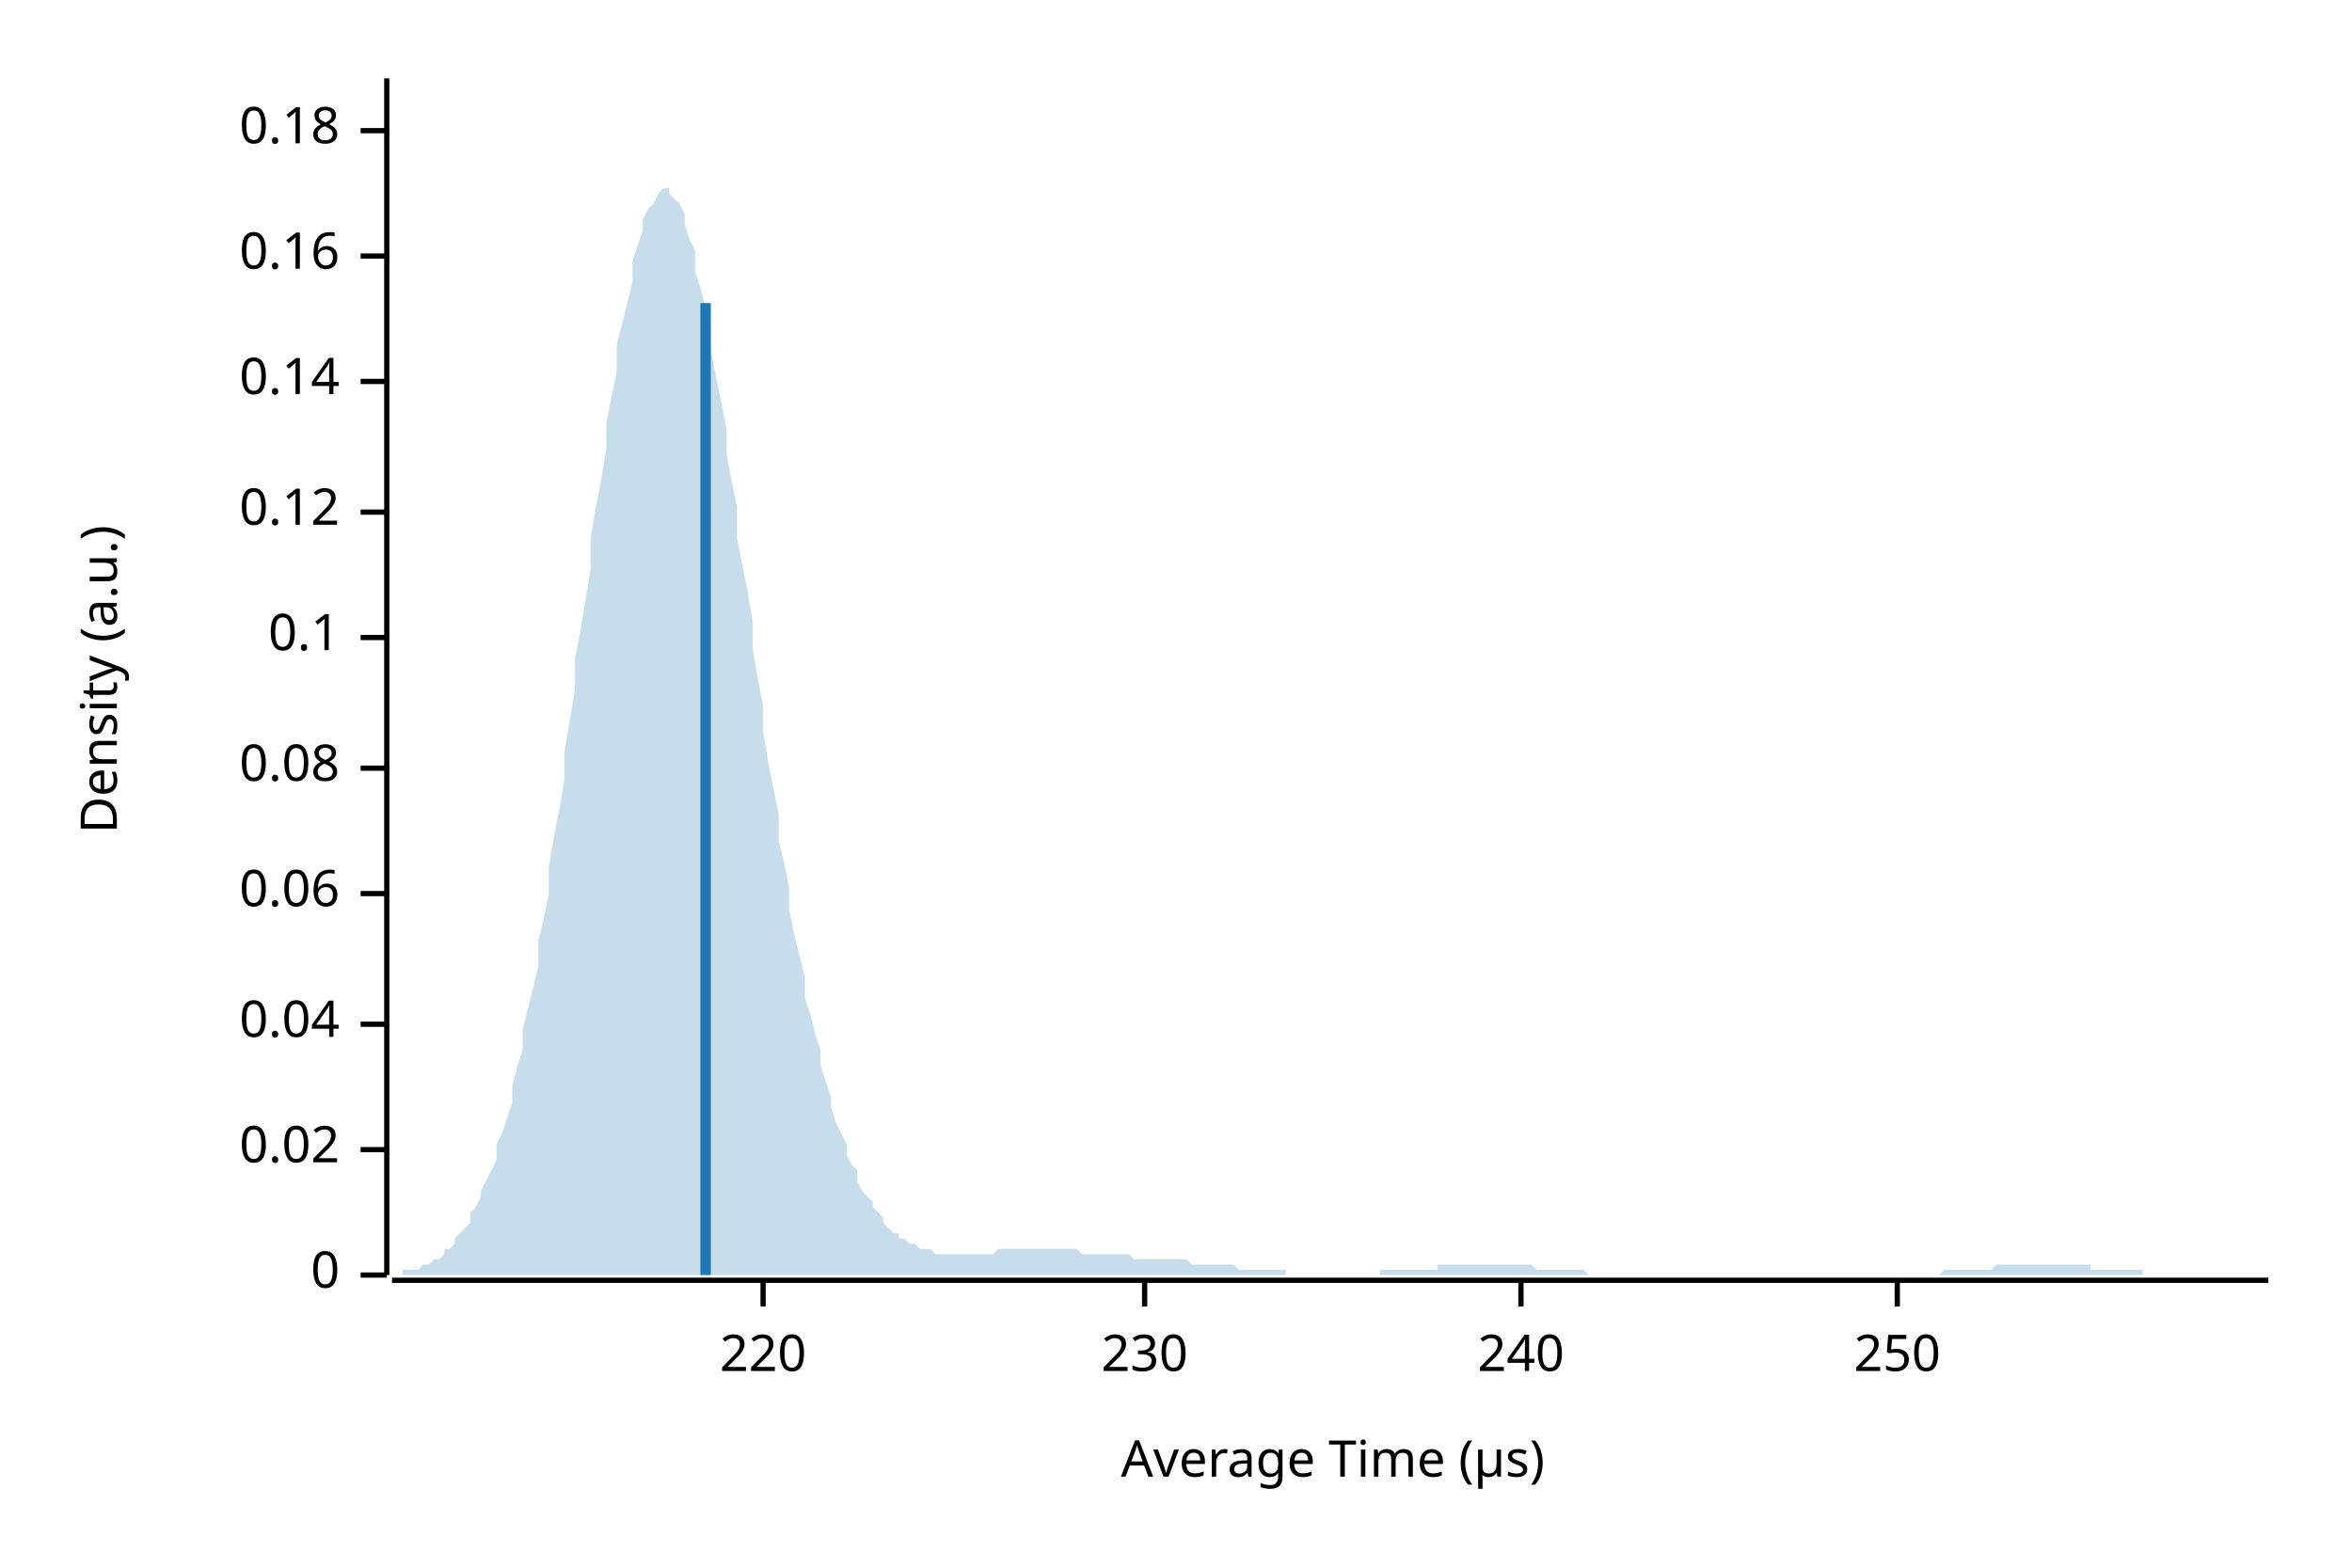
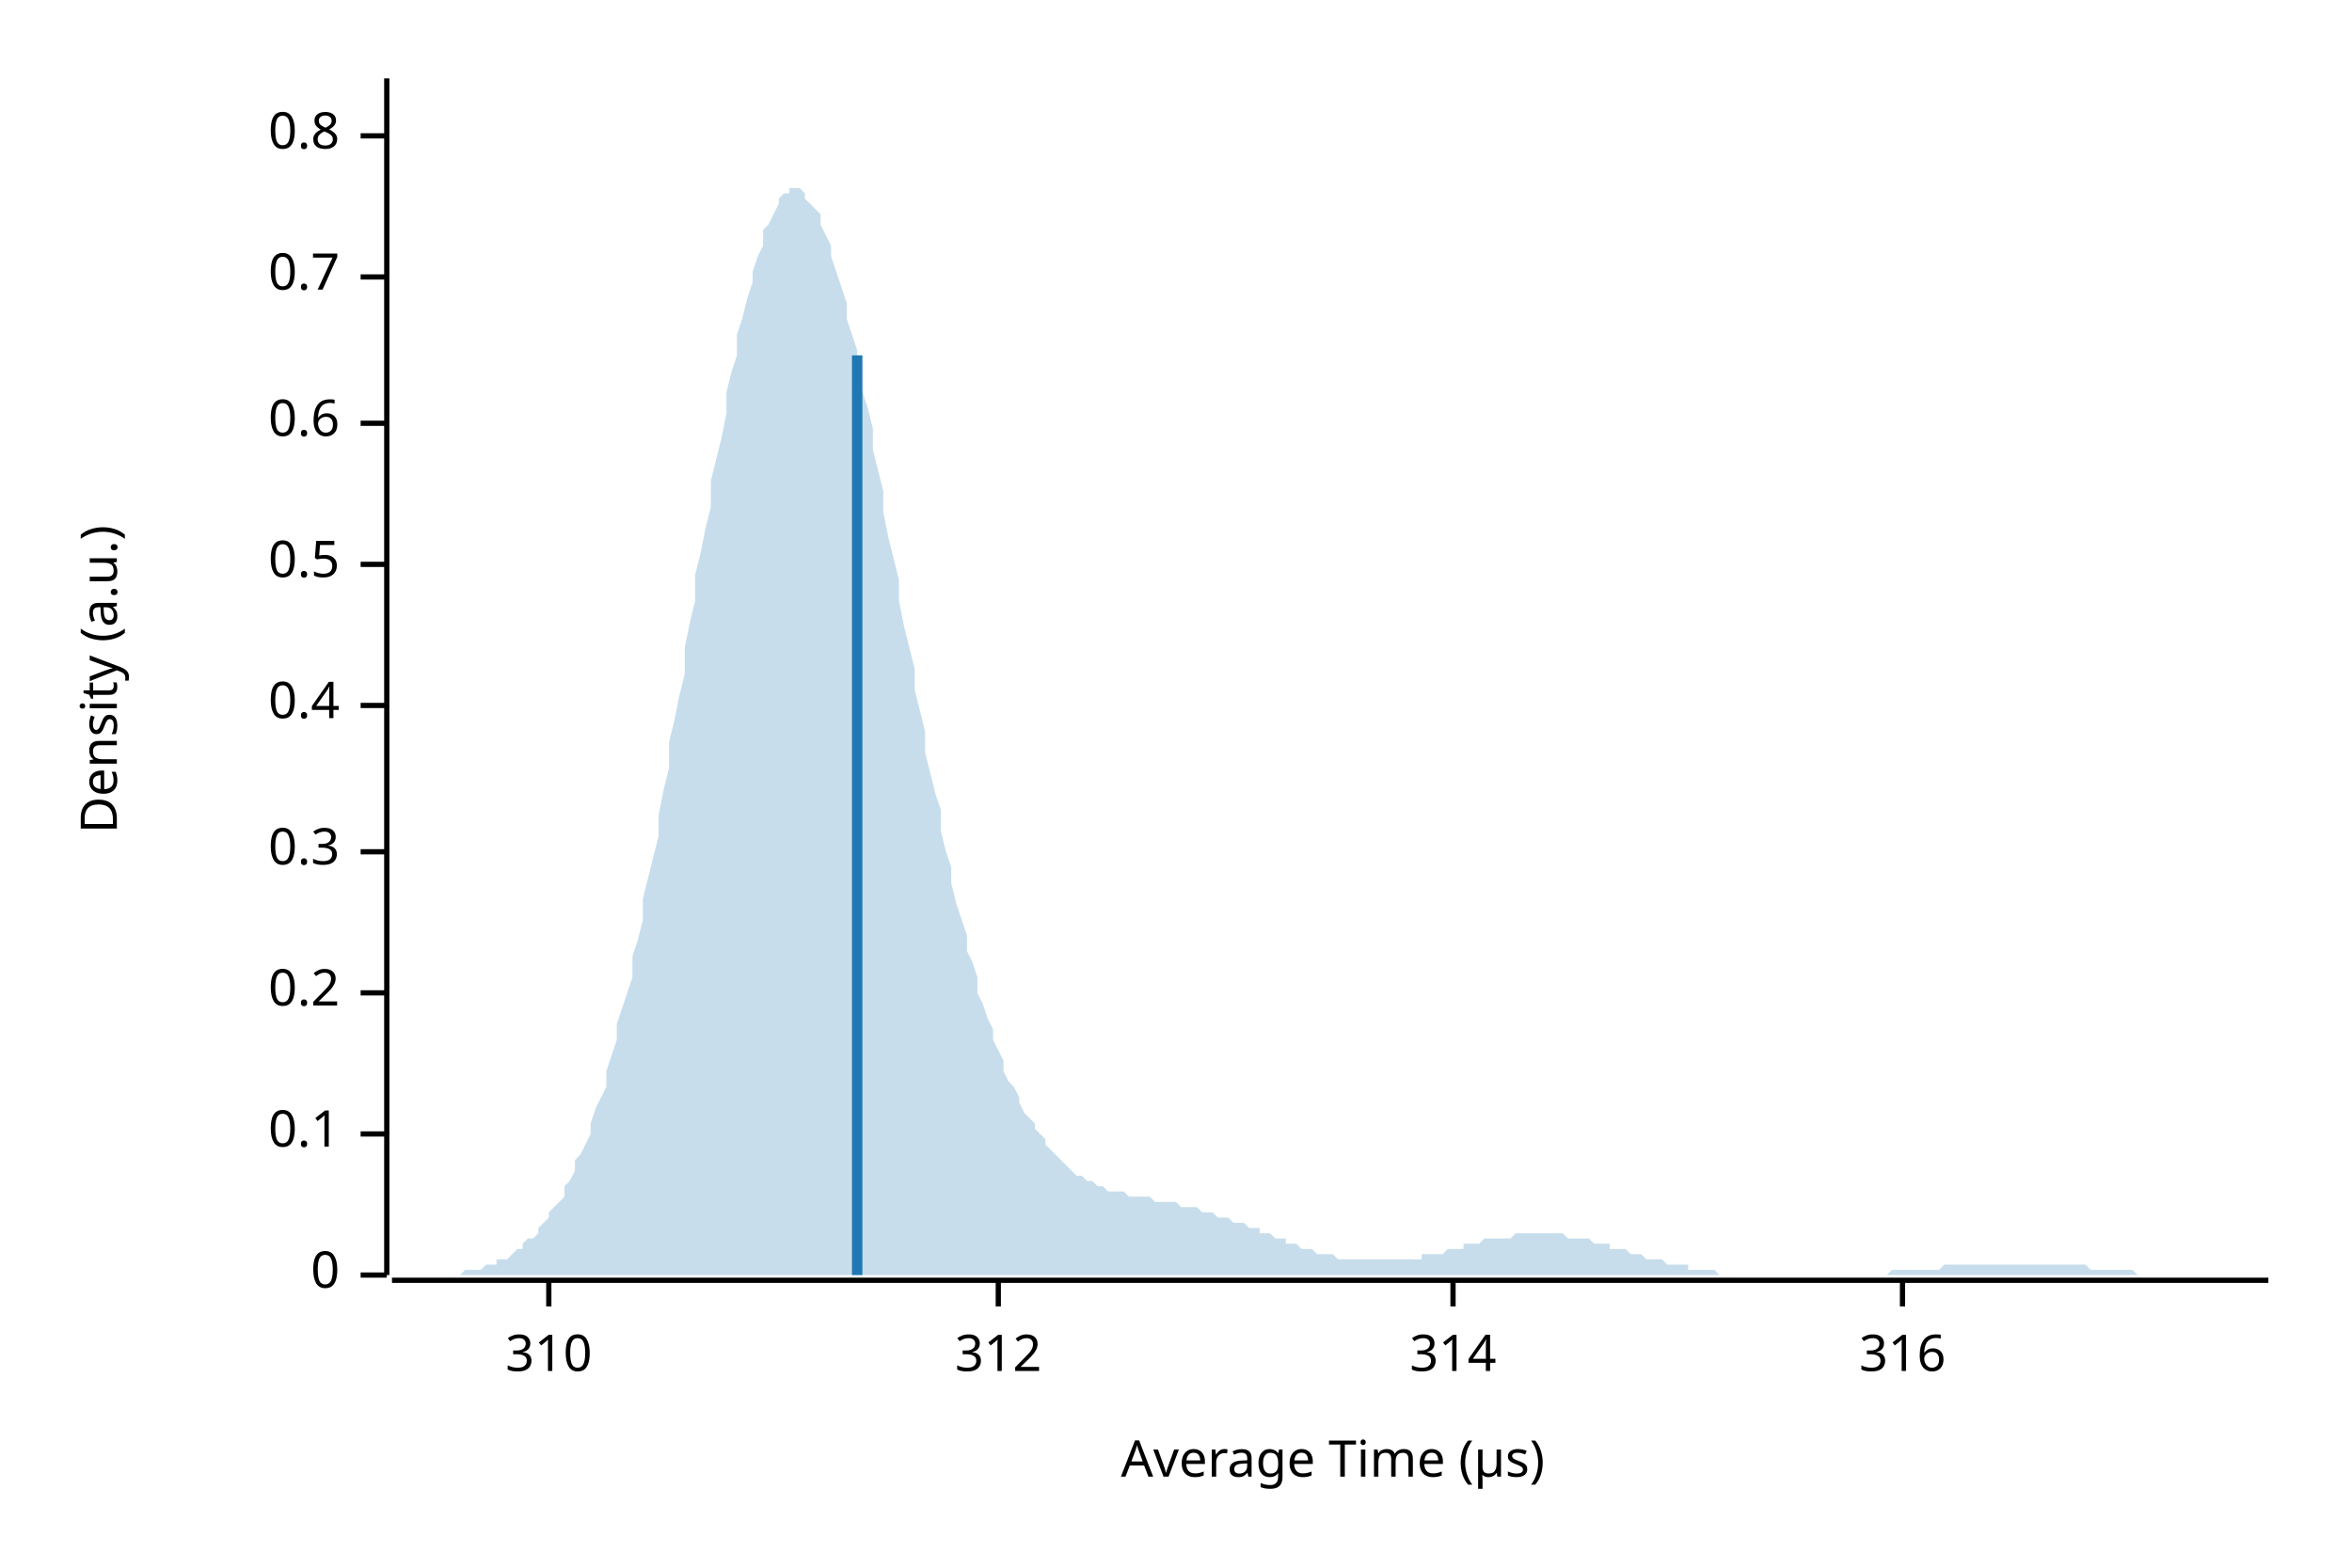
<svg xmlns="http://www.w3.org/2000/svg" width="450" height="300" viewBox="0 0 450 300">
  <text x="15" y="130" dy="0.76em" text-anchor="middle" font-family="sans-serif" font-size="9.677" opacity="1" fill="#000000" transform="rotate(270, 15, 130)">
Density (a.u.)
</text>
  <text x="255" y="285" dy="-0.5ex" text-anchor="middle" font-family="sans-serif" font-size="9.677" opacity="1" fill="#000000">
Average Time (µs)
</text>
  <polyline fill="none" opacity="1" stroke="#000000" stroke-width="1" points="74,15 74,244 " />
  <text x="65" y="244" dy="0.5ex" text-anchor="end" font-family="sans-serif" font-size="9.677" opacity="1" fill="#000000">
0
</text>
  <polyline fill="none" opacity="1" stroke="#000000" stroke-width="1" points="69,244 74,244 " />
-   <text x="65" y="220" dy="0.5ex" text-anchor="end" font-family="sans-serif" font-size="9.677" opacity="1" fill="#000000">
- 0.02
- </text>
-   <polyline fill="none" opacity="1" stroke="#000000" stroke-width="1" points="69,220 74,220 " />
-   <text x="65" y="196" dy="0.5ex" text-anchor="end" font-family="sans-serif" font-size="9.677" opacity="1" fill="#000000">
- 0.04
- </text>
-   <polyline fill="none" opacity="1" stroke="#000000" stroke-width="1" points="69,196 74,196 " />
-   <text x="65" y="171" dy="0.5ex" text-anchor="end" font-family="sans-serif" font-size="9.677" opacity="1" fill="#000000">
- 0.06
- </text>
-   <polyline fill="none" opacity="1" stroke="#000000" stroke-width="1" points="69,171 74,171 " />
-   <text x="65" y="147" dy="0.5ex" text-anchor="end" font-family="sans-serif" font-size="9.677" opacity="1" fill="#000000">
- 0.08
- </text>
-   <polyline fill="none" opacity="1" stroke="#000000" stroke-width="1" points="69,147 74,147 " />
-   <text x="65" y="122" dy="0.5ex" text-anchor="end" font-family="sans-serif" font-size="9.677" opacity="1" fill="#000000">
+   <text x="65" y="217" dy="0.5ex" text-anchor="end" font-family="sans-serif" font-size="9.677" opacity="1" fill="#000000">
0.1
</text>
-   <polyline fill="none" opacity="1" stroke="#000000" stroke-width="1" points="69,122 74,122 " />
-   <text x="65" y="98" dy="0.5ex" text-anchor="end" font-family="sans-serif" font-size="9.677" opacity="1" fill="#000000">
- 0.12
+   <polyline fill="none" opacity="1" stroke="#000000" stroke-width="1" points="69,217 74,217 " />
+   <text x="65" y="190" dy="0.5ex" text-anchor="end" font-family="sans-serif" font-size="9.677" opacity="1" fill="#000000">
+ 0.2
</text>
-   <polyline fill="none" opacity="1" stroke="#000000" stroke-width="1" points="69,98 74,98 " />
-   <text x="65" y="73" dy="0.5ex" text-anchor="end" font-family="sans-serif" font-size="9.677" opacity="1" fill="#000000">
- 0.14
+   <polyline fill="none" opacity="1" stroke="#000000" stroke-width="1" points="69,190 74,190 " />
+   <text x="65" y="163" dy="0.5ex" text-anchor="end" font-family="sans-serif" font-size="9.677" opacity="1" fill="#000000">
+ 0.3
</text>
-   <polyline fill="none" opacity="1" stroke="#000000" stroke-width="1" points="69,73 74,73 " />
-   <text x="65" y="49" dy="0.5ex" text-anchor="end" font-family="sans-serif" font-size="9.677" opacity="1" fill="#000000">
- 0.16
+   <polyline fill="none" opacity="1" stroke="#000000" stroke-width="1" points="69,163 74,163 " />
+   <text x="65" y="135" dy="0.5ex" text-anchor="end" font-family="sans-serif" font-size="9.677" opacity="1" fill="#000000">
+ 0.4
</text>
-   <polyline fill="none" opacity="1" stroke="#000000" stroke-width="1" points="69,49 74,49 " />
-   <text x="65" y="25" dy="0.5ex" text-anchor="end" font-family="sans-serif" font-size="9.677" opacity="1" fill="#000000">
- 0.18
+   <polyline fill="none" opacity="1" stroke="#000000" stroke-width="1" points="69,135 74,135 " />
+   <text x="65" y="108" dy="0.5ex" text-anchor="end" font-family="sans-serif" font-size="9.677" opacity="1" fill="#000000">
+ 0.5
</text>
-   <polyline fill="none" opacity="1" stroke="#000000" stroke-width="1" points="69,25 74,25 " />
+   <polyline fill="none" opacity="1" stroke="#000000" stroke-width="1" points="69,108 74,108 " />
+   <text x="65" y="81" dy="0.5ex" text-anchor="end" font-family="sans-serif" font-size="9.677" opacity="1" fill="#000000">
+ 0.6
+ </text>
+   <polyline fill="none" opacity="1" stroke="#000000" stroke-width="1" points="69,81 74,81 " />
+   <text x="65" y="53" dy="0.5ex" text-anchor="end" font-family="sans-serif" font-size="9.677" opacity="1" fill="#000000">
+ 0.7
+ </text>
+   <polyline fill="none" opacity="1" stroke="#000000" stroke-width="1" points="69,53 74,53 " />
+   <text x="65" y="26" dy="0.5ex" text-anchor="end" font-family="sans-serif" font-size="9.677" opacity="1" fill="#000000">
+ 0.8
+ </text>
+   <polyline fill="none" opacity="1" stroke="#000000" stroke-width="1" points="69,26 74,26 " />
  <polyline fill="none" opacity="1" stroke="#000000" stroke-width="1" points="75,245 434,245 " />
-   <text x="146" y="255" dy="0.76em" text-anchor="middle" font-family="sans-serif" font-size="9.677" opacity="1" fill="#000000">
- 220
+   <text x="105" y="255" dy="0.76em" text-anchor="middle" font-family="sans-serif" font-size="9.677" opacity="1" fill="#000000">
+ 310
</text>
-   <polyline fill="none" opacity="1" stroke="#000000" stroke-width="1" points="146,245 146,250 " />
-   <text x="219" y="255" dy="0.76em" text-anchor="middle" font-family="sans-serif" font-size="9.677" opacity="1" fill="#000000">
- 230
+   <polyline fill="none" opacity="1" stroke="#000000" stroke-width="1" points="105,245 105,250 " />
+   <text x="191" y="255" dy="0.76em" text-anchor="middle" font-family="sans-serif" font-size="9.677" opacity="1" fill="#000000">
+ 312
</text>
-   <polyline fill="none" opacity="1" stroke="#000000" stroke-width="1" points="219,245 219,250 " />
-   <text x="291" y="255" dy="0.76em" text-anchor="middle" font-family="sans-serif" font-size="9.677" opacity="1" fill="#000000">
- 240
+   <polyline fill="none" opacity="1" stroke="#000000" stroke-width="1" points="191,245 191,250 " />
+   <text x="278" y="255" dy="0.76em" text-anchor="middle" font-family="sans-serif" font-size="9.677" opacity="1" fill="#000000">
+ 314
</text>
-   <polyline fill="none" opacity="1" stroke="#000000" stroke-width="1" points="291,245 291,250 " />
-   <text x="363" y="255" dy="0.76em" text-anchor="middle" font-family="sans-serif" font-size="9.677" opacity="1" fill="#000000">
- 250
+   <polyline fill="none" opacity="1" stroke="#000000" stroke-width="1" points="278,245 278,250 " />
+   <text x="364" y="255" dy="0.76em" text-anchor="middle" font-family="sans-serif" font-size="9.677" opacity="1" fill="#000000">
+ 316
</text>
-   <polyline fill="none" opacity="1" stroke="#000000" stroke-width="1" points="363,245 363,250 " />
-   <polygon opacity="0.25" fill="#1F78B4" points="75,244 75,244 76,244 77,244 77,243 78,243 79,243 80,243 80,243 81,242 82,242 82,242 83,241 84,241 85,240 85,239 86,239 87,238 87,237 88,236 89,235 90,234 90,232 91,231 92,229 92,228 93,226 94,224 95,222 95,219 96,217 97,214 98,211 98,208 99,204 100,201 100,197 101,193 102,189 103,185 103,180 104,176 105,171 105,166 106,160 107,155 108,149 108,144 109,138 110,132 110,126 111,121 112,115 113,109 113,103 114,97 115,92 116,86 116,81 117,76 118,71 118,66 119,62 120,58 121,54 121,50 122,47 123,44 123,42 124,40 125,39 126,37 126,37 127,36 128,36 128,37 129,38 130,39 131,41 131,43 132,46 133,48 133,52 134,55 135,59 136,63 136,67 137,72 138,77 139,82 139,87 140,92 141,97 141,103 142,108 143,113 144,119 144,124 145,130 146,135 146,140 147,146 148,151 149,156 149,161 150,165 151,170 151,174 152,179 153,183 154,187 154,191 155,194 156,198 157,201 157,204 158,207 159,210 159,212 160,215 161,217 162,219 162,221 163,223 164,224 164,226 165,228 166,229 167,230 167,231 168,232 169,233 169,234 170,235 171,236 172,236 172,237 173,237 174,238 175,238 175,238 176,239 177,239 177,239 178,239 179,240 180,240 180,240 181,240 182,240 182,240 183,240 184,240 185,240 185,240 186,240 187,240 187,240 188,240 189,240 190,240 190,240 191,239 192,239 192,239 193,239 194,239 195,239 195,239 196,239 197,239 198,239 198,239 199,239 200,239 200,239 201,239 202,239 203,239 203,239 204,239 205,239 205,239 206,239 207,240 208,240 208,240 209,240 210,240 210,240 211,240 212,240 213,240 213,240 214,240 215,240 216,240 216,240 217,241 218,241 218,241 219,241 220,241 221,241 221,241 222,241 223,241 223,241 224,241 225,241 226,241 226,241 227,241 228,242 228,242 229,242 230,242 231,242 231,242 232,242 233,242 233,242 234,242 235,242 236,242 236,242 237,243 238,243 239,243 239,243 240,243 241,243 241,243 242,243 243,243 244,243 244,243 245,243 246,243 246,244 247,244 248,244 249,244 249,244 250,244 251,244 251,244 252,244 253,244 254,244 254,244 255,244 256,244 257,244 257,244 258,244 259,244 259,244 260,244 261,244 262,244 262,244 263,244 264,244 264,243 265,243 266,243 267,243 267,243 268,243 269,243 269,243 270,243 271,243 272,243 272,243 273,243 274,243 275,243 275,242 276,242 277,242 277,242 278,242 279,242 280,242 280,242 281,242 282,242 282,242 283,242 284,242 285,242 285,242 286,242 287,242 287,242 288,242 289,242 290,242 290,242 291,242 292,242 292,242 293,242 294,243 295,243 295,243 296,243 297,243 298,243 298,243 299,243 300,243 300,243 301,243 302,243 303,243 303,243 304,244 305,244 305,244 306,244 307,244 308,244 308,244 309,244 310,244 310,244 311,244 312,244 313,244 313,244 314,244 315,244 316,244 316,244 317,244 318,244 318,244 319,244 320,244 321,244 321,244 322,244 323,244 323,244 324,244 325,244 326,244 326,244 327,244 328,244 328,244 329,244 330,244 331,244 331,244 332,244 333,244 333,244 334,244 335,244 336,244 336,244 337,244 338,244 339,244 339,244 340,244 341,244 341,244 342,244 343,244 344,244 344,244 345,244 346,244 346,244 347,244 348,244 349,244 349,244 350,244 351,244 351,244 352,244 353,244 354,244 354,244 355,244 356,244 357,244 357,244 358,244 359,244 359,244 360,244 361,244 362,244 362,244 363,244 364,244 364,244 365,244 366,244 367,244 367,244 368,244 369,244 369,244 370,244 371,244 372,243 372,243 373,243 374,243 375,243 375,243 376,243 377,243 377,243 378,243 379,243 380,243 380,243 381,243 382,242 382,242 383,242 384,242 385,242 385,242 386,242 387,242 387,242 388,242 389,242 390,242 390,242 391,242 392,242 392,242 393,242 394,242 395,242 395,242 396,242 397,242 398,242 398,242 399,242 400,242 400,243 401,243 402,243 403,243 403,243 404,243 405,243 405,243 406,243 407,243 408,243 408,243 409,243 410,243 410,244 411,244 412,244 413,244 413,244 414,244 415,244 416,244 416,244 417,244 418,244 418,244 419,244 420,244 421,244 421,244 422,244 423,244 423,244 424,244 425,244 426,244 426,244 427,244 428,244 428,244 429,244 430,244 431,244 431,244 432,244 433,244 434,244 434,244 75,244 " />
-   <polyline fill="none" opacity="1" stroke="#1F78B4" stroke-width="2" points="135,244 135,58 " />
+   <polyline fill="none" opacity="1" stroke="#000000" stroke-width="1" points="364,245 364,250 " />
+   <polygon opacity="0.25" fill="#1F78B4" points="75,244 75,244 76,244 77,244 77,244 78,244 79,244 80,244 80,244 81,244 82,244 82,244 83,244 84,244 85,244 85,244 86,244 87,244 87,244 88,244 89,243 90,243 90,243 91,243 92,243 92,243 93,242 94,242 95,242 95,241 96,241 97,241 98,240 98,240 99,239 100,239 100,238 101,237 102,237 103,236 103,235 104,234 105,233 105,232 106,231 107,230 108,229 108,227 109,226 110,224 110,222 111,221 112,219 113,217 113,215 114,212 115,210 116,208 116,205 117,202 118,199 118,196 119,193 120,190 121,187 121,183 122,180 123,176 123,172 124,168 125,164 126,160 126,156 127,151 128,147 128,142 129,138 130,133 131,129 131,124 132,119 133,115 133,110 134,106 135,101 136,97 136,92 137,88 138,84 139,79 139,75 140,71 141,68 141,64 142,61 143,57 144,54 144,52 145,49 146,47 146,44 147,43 148,41 149,39 149,38 150,37 151,37 151,36 152,36 153,36 154,37 154,38 155,39 156,40 157,41 157,43 158,45 159,47 159,49 160,52 161,55 162,58 162,61 163,64 164,67 164,71 165,75 166,78 167,82 167,86 168,90 169,94 169,98 170,103 171,107 172,111 172,115 173,120 174,124 175,128 175,132 176,136 177,140 177,144 178,148 179,152 180,155 180,159 181,163 182,166 182,169 183,173 184,176 185,179 185,182 186,184 187,187 187,190 188,192 189,195 190,197 190,199 191,201 192,203 192,205 193,207 194,208 195,210 195,211 196,213 197,214 198,215 198,216 199,217 200,218 200,219 201,220 202,221 203,222 203,222 204,223 205,224 205,224 206,225 207,225 208,226 208,226 209,226 210,227 210,227 211,227 212,228 213,228 213,228 214,228 215,228 216,229 216,229 217,229 218,229 218,229 219,229 220,229 221,230 221,230 222,230 223,230 223,230 224,230 225,230 226,231 226,231 227,231 228,231 228,231 229,231 230,232 231,232 231,232 232,232 233,233 233,233 234,233 235,233 236,234 236,234 237,234 238,234 239,235 239,235 240,235 241,235 241,236 242,236 243,236 244,237 244,237 245,237 246,237 246,238 247,238 248,238 249,239 249,239 250,239 251,239 251,239 252,240 253,240 254,240 254,240 255,240 256,241 257,241 257,241 258,241 259,241 259,241 260,241 261,241 262,241 262,241 263,241 264,241 264,241 265,241 266,241 267,241 267,241 268,241 269,241 269,241 270,241 271,241 272,241 272,240 273,240 274,240 275,240 275,240 276,240 277,239 277,239 278,239 279,239 280,239 280,238 281,238 282,238 282,238 283,238 284,237 285,237 285,237 286,237 287,237 287,237 288,237 289,237 290,236 290,236 291,236 292,236 292,236 293,236 294,236 295,236 295,236 296,236 297,236 298,236 298,236 299,236 300,237 300,237 301,237 302,237 303,237 303,237 304,237 305,238 305,238 306,238 307,238 308,238 308,239 309,239 310,239 310,239 311,239 312,240 313,240 313,240 314,240 315,241 316,241 316,241 317,241 318,241 318,241 319,242 320,242 321,242 321,242 322,242 323,242 323,243 324,243 325,243 326,243 326,243 327,243 328,243 328,243 329,244 330,244 331,244 331,244 332,244 333,244 333,244 334,244 335,244 336,244 336,244 337,244 338,244 339,244 339,244 340,244 341,244 341,244 342,244 343,244 344,244 344,244 345,244 346,244 346,244 347,244 348,244 349,244 349,244 350,244 351,244 351,244 352,244 353,244 354,244 354,244 355,244 356,244 357,244 357,244 358,244 359,244 359,244 360,244 361,244 362,243 362,243 363,243 364,243 364,243 365,243 366,243 367,243 367,243 368,243 369,243 369,243 370,243 371,243 372,242 372,242 373,242 374,242 375,242 375,242 376,242 377,242 377,242 378,242 379,242 380,242 380,242 381,242 382,242 382,242 383,242 384,242 385,242 385,242 386,242 387,242 387,242 388,242 389,242 390,242 390,242 391,242 392,242 392,242 393,242 394,242 395,242 395,242 396,242 397,242 398,242 398,242 399,242 400,243 400,243 401,243 402,243 403,243 403,243 404,243 405,243 405,243 406,243 407,243 408,243 408,243 409,244 410,244 410,244 411,244 412,244 413,244 413,244 414,244 415,244 416,244 416,244 417,244 418,244 418,244 419,244 420,244 421,244 421,244 422,244 423,244 423,244 424,244 425,244 426,244 426,244 427,244 428,244 428,244 429,244 430,244 431,244 431,244 432,244 433,244 434,244 434,244 75,244 " />
+   <polyline fill="none" opacity="1" stroke="#1F78B4" stroke-width="2" points="164,244 164,68 " />
</svg>
